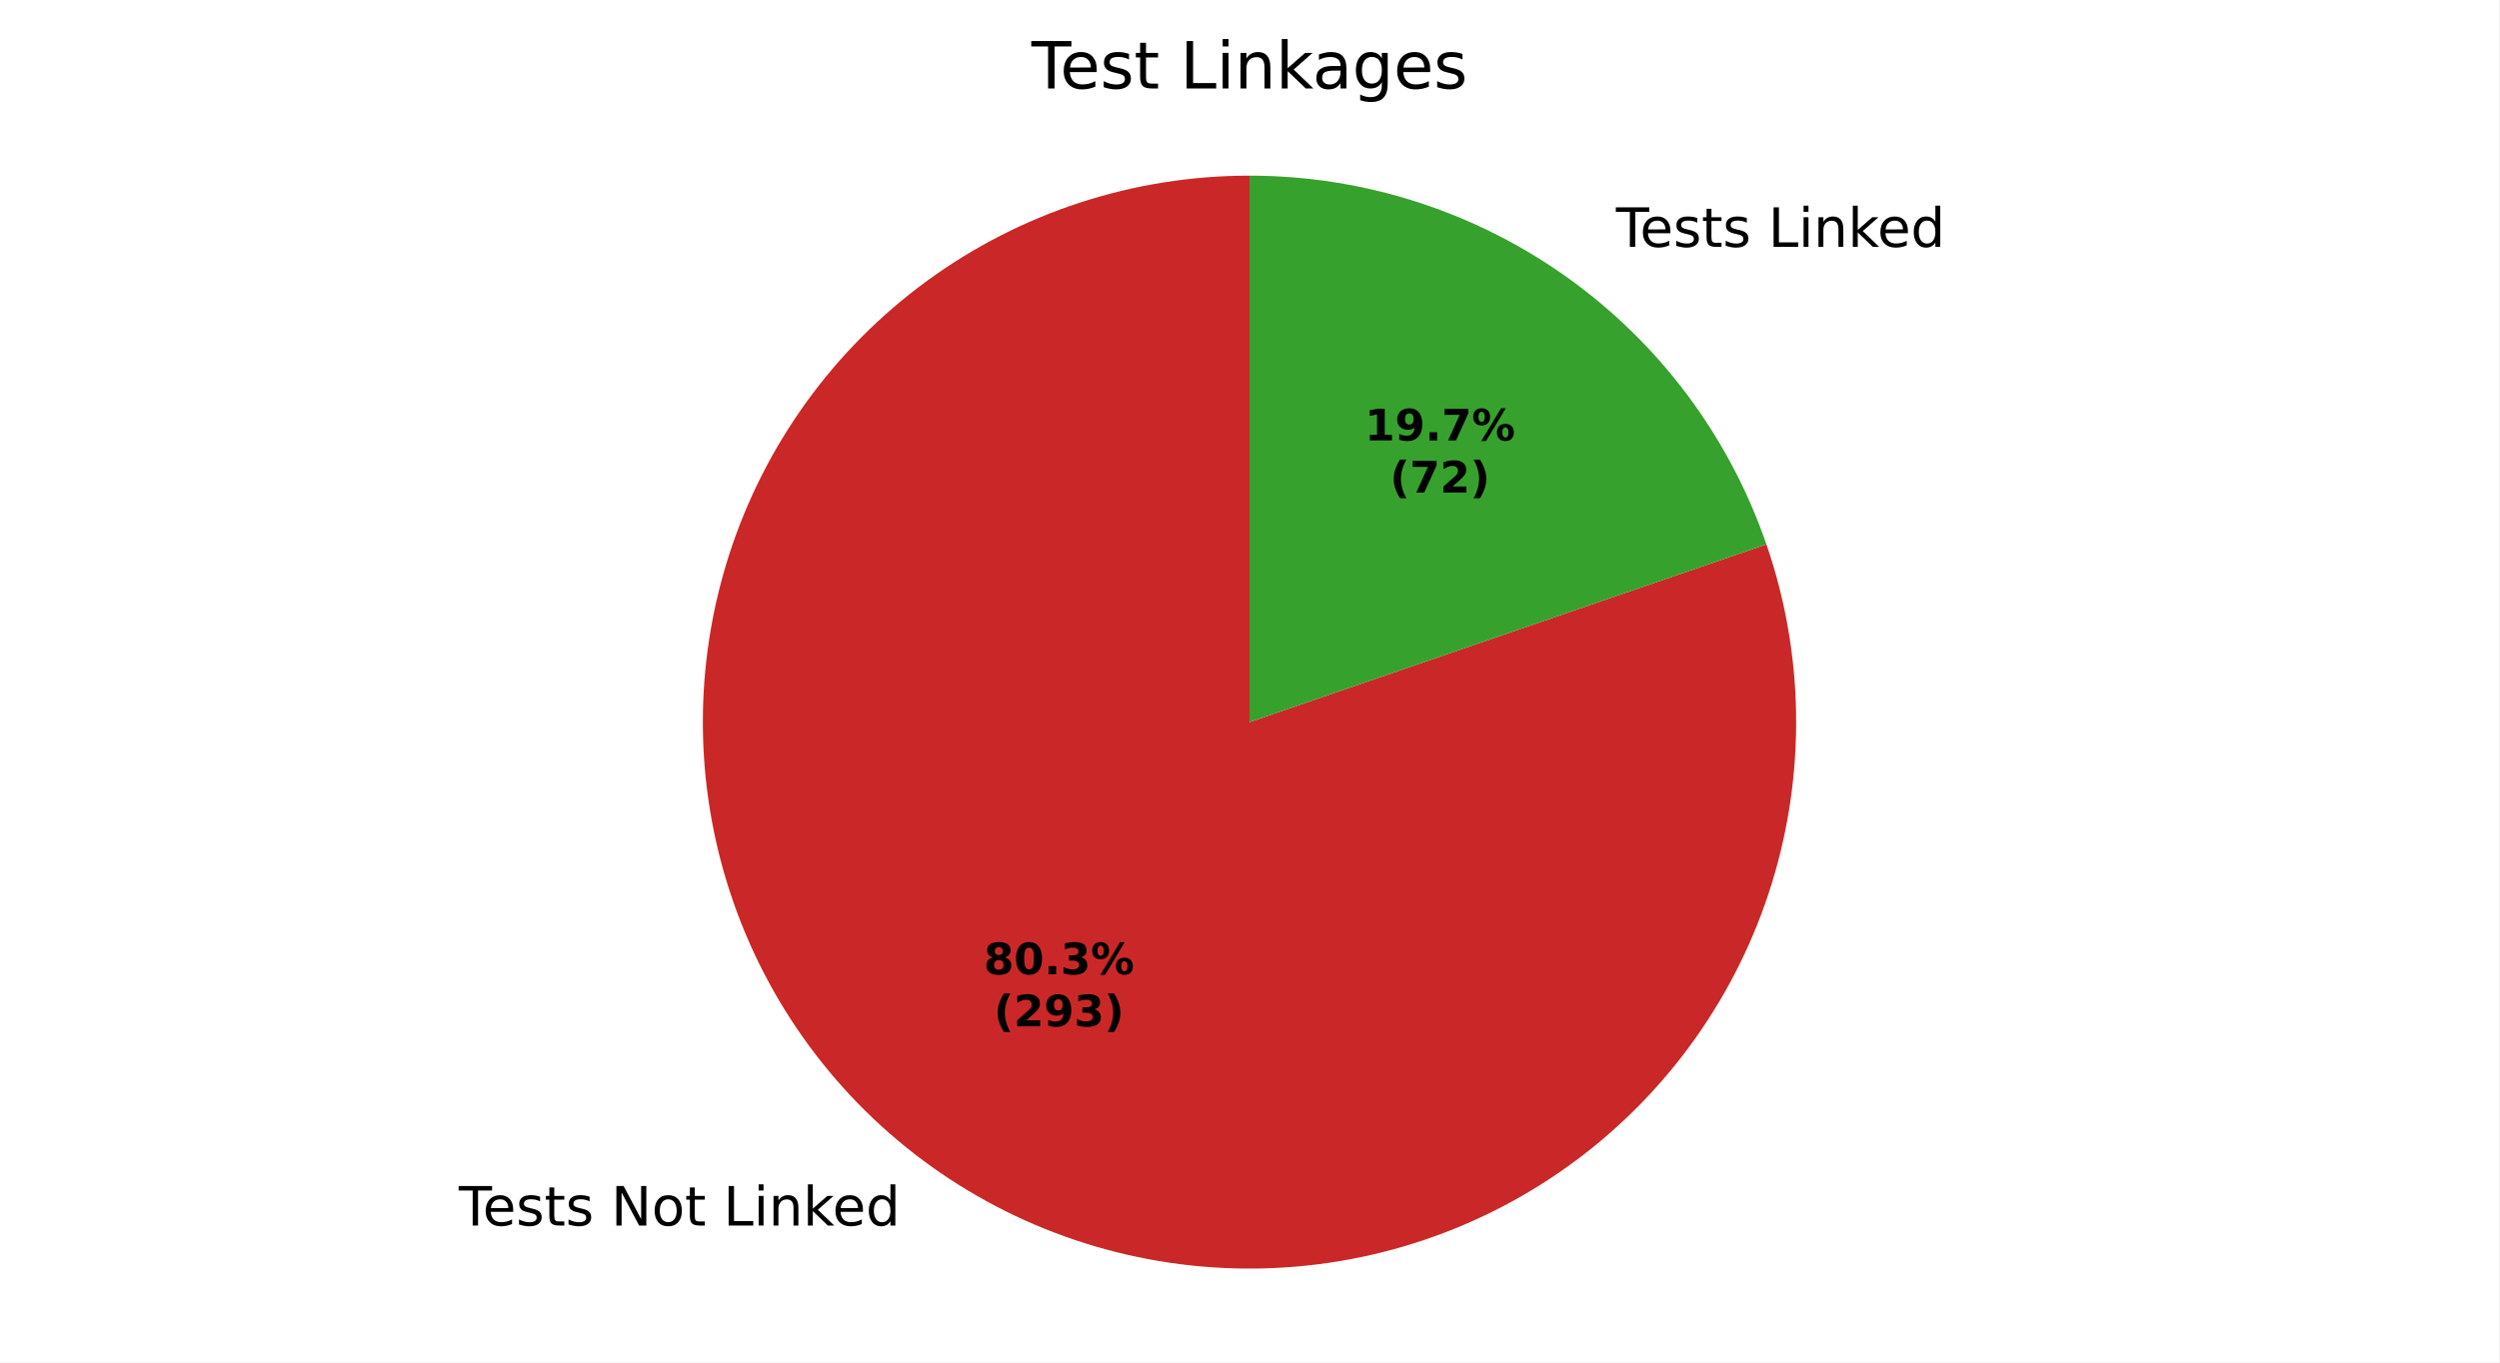
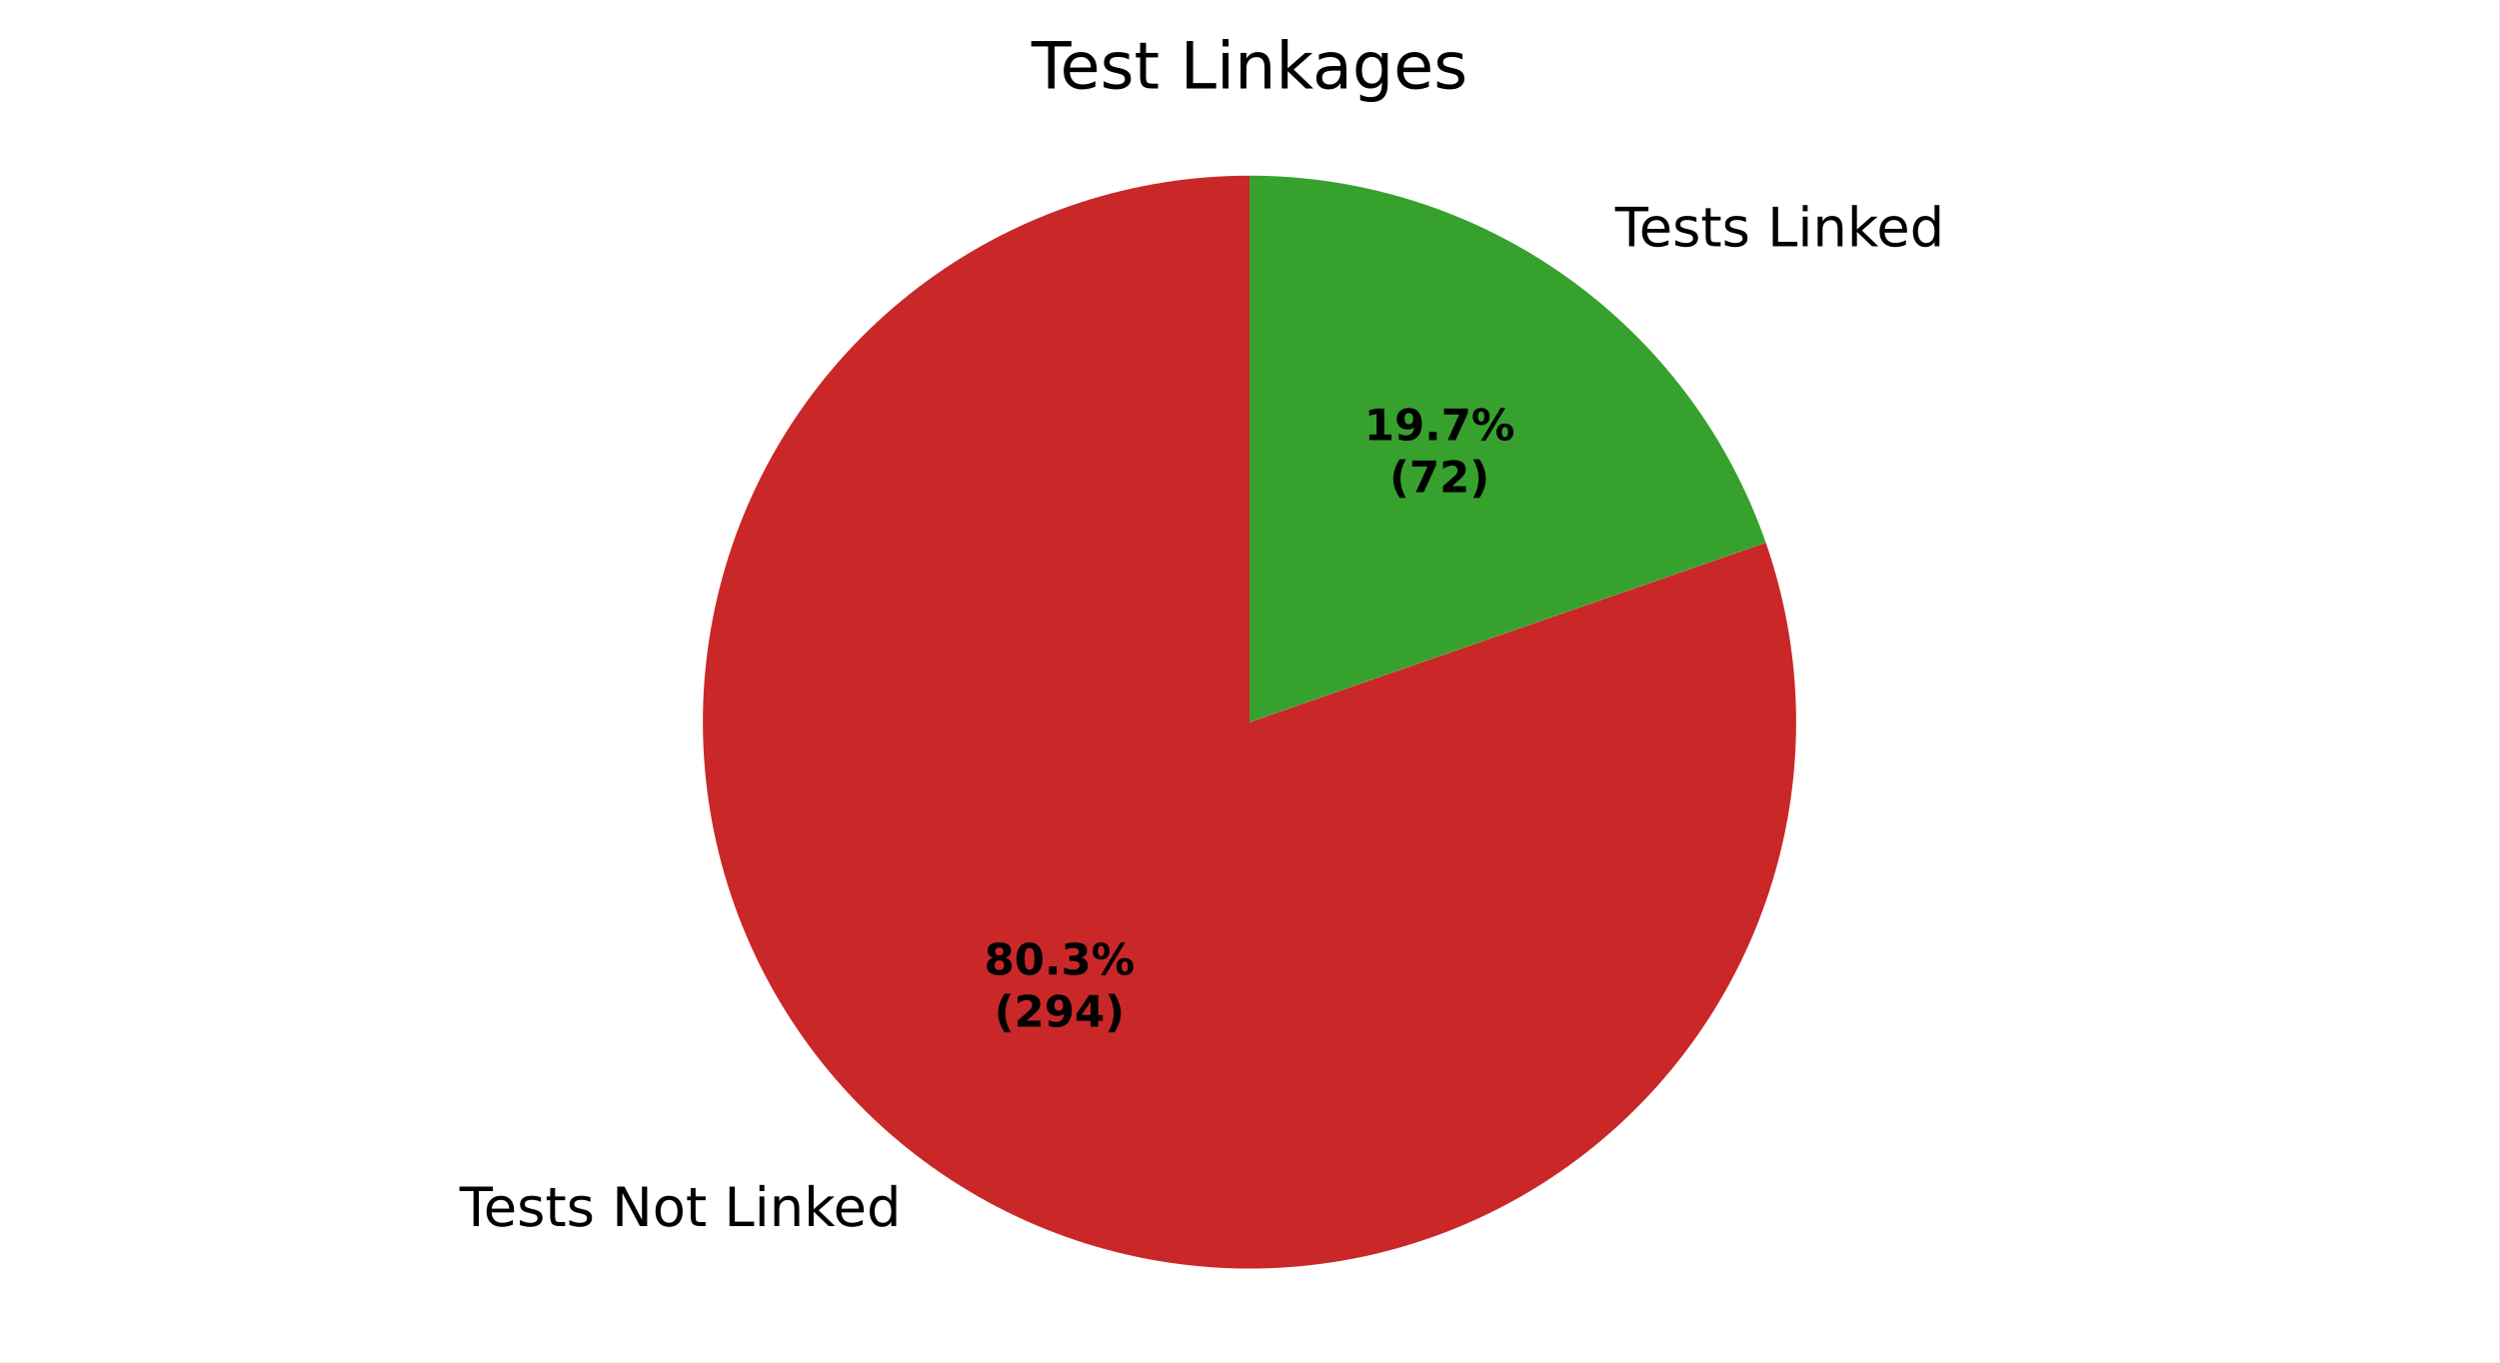
<svg xmlns="http://www.w3.org/2000/svg" xmlns:xlink="http://www.w3.org/1999/xlink" width="460.8pt" height="251.278pt" viewBox="0 0 460.8 251.278" version="1.1">
  <defs>
    <style type="text/css">*{stroke-linejoin: round; stroke-linecap: butt}</style>
  </defs>
  <g id="figure_1">
    <g id="patch_1">
      <path d="M 0 251.278  L 460.8 251.278  L 460.8 0  L 0 0  z " style="fill: #ffffff" />
    </g>
    <g id="axes_1">
      <g id="patch_2">
-         <path d="M 230.4 32.398  C 219.786 32.398 209.239 34.074 199.148 37.365  C 189.057 40.656 179.549 45.52 170.976 51.777  C 162.403 58.034 154.871 65.606 148.66 74.213  C 142.449 82.82 137.637 92.354 134.4 102.462  C 131.164 112.57 129.544 123.127 129.601 133.74  C 129.659 144.354 131.392 154.892 134.737 164.965  C 138.082 175.038 142.996 184.52 149.3 193.059  C 155.603 201.599 163.215 209.089 171.855 215.254  C 180.495 221.418 190.055 226.18 200.181 229.362  C 210.306 232.544 220.871 234.106 231.484 233.992  C 242.098 233.878 252.626 232.088 262.681 228.689  C 272.736 225.29 282.191 220.324 290.697 213.975  C 299.202 207.626 306.652 199.974 312.77 191.301  C 318.888 182.627 323.597 173.042 326.725 162.9  C 329.852 152.757 331.358 142.184 331.187 131.571  C 331.016 120.959 329.169 110.44 325.716 100.404  L 230.4 133.198  z " style="fill: #ca2828" />
+         <path d="M 230.4 32.398  C 219.779 32.398 209.225 34.077 199.128 37.372  C 189.031 40.667 179.518 45.537 170.941 51.802  C 162.365 58.067 154.832 65.648 148.623 74.265  C 142.413 82.881 137.604 92.425 134.374 102.543  C 131.144 112.661 129.534 123.226 129.602 133.847  C 129.67 144.468 131.417 155.011 134.777 165.087  C 138.137 175.162 143.068 184.644 149.388 193.179  C 155.708 201.715 163.338 209.199 171.994 215.353  C 180.651 221.507 190.226 226.254 200.364 229.419  C 210.503 232.584 221.078 234.127 231.698 233.99  C 242.318 233.853 252.85 232.039 262.903 228.614  C 272.957 225.189 282.407 220.197 290.902 213.822  C 299.397 207.447 306.831 199.769 312.929 191.074  C 319.027 182.378 323.713 172.773 326.812 162.614  C 329.912 152.455 331.386 141.87 331.181 131.251  C 330.976 120.633 329.094 110.112 325.605 100.081  L 230.4 133.198  z " style="fill: #ca2828" />
      </g>
      <g id="patch_3">
-         <path d="M 325.716 100.404  C 318.888 80.558 306.029 63.332 288.945 51.142  C 271.86 38.953 251.387 32.398 230.4 32.398  L 230.4 133.198  z " style="fill: #37a12d" />
+         <path d="M 325.605 100.081  C 318.728 80.314 305.864 63.17 288.806 51.043  C 271.748 38.916 251.329 32.398 230.4 32.398  L 230.4 133.198  z " style="fill: #37a12d" />
      </g>
      <g id="matplotlib.axis_1" />
      <g id="matplotlib.axis_2" />
      <g id="text_1">
-         <g transform="translate(84.5993 226.0576) scale(0.1 -0.1)">
+         <g transform="translate(84.75223 226.1665) scale(0.1 -0.1)">
          <defs>
            <path id="DejaVuSans-37" d="M -19 4666  L 3928 4666  L 3928 4134  L 2272 4134  L 2272 0  L 1638 0  L 1638 4134  L -19 4134  L -19 4666  z " transform="scale(0.015625)" />
            <path id="DejaVuSans-48" d="M 3597 1894  L 3597 1613  L 953 1613  Q 991 1019 1311 708  Q 1631 397 2203 397  Q 2534 397 2845 478  Q 3156 559 3463 722  L 3463 178  Q 3153 47 2828 -22  Q 2503 -91 2169 -91  Q 1331 -91 842 396  Q 353 884 353 1716  Q 353 2575 817 3079  Q 1281 3584 2069 3584  Q 2775 3584 3186 3129  Q 3597 2675 3597 1894  z M 3022 2063  Q 3016 2534 2758 2815  Q 2500 3097 2075 3097  Q 1594 3097 1305 2825  Q 1016 2553 972 2059  L 3022 2063  z " transform="scale(0.015625)" />
            <path id="DejaVuSans-56" d="M 2834 3397  L 2834 2853  Q 2591 2978 2328 3040  Q 2066 3103 1784 3103  Q 1356 3103 1142 2972  Q 928 2841 928 2578  Q 928 2378 1081 2264  Q 1234 2150 1697 2047  L 1894 2003  Q 2506 1872 2764 1633  Q 3022 1394 3022 966  Q 3022 478 2636 193  Q 2250 -91 1575 -91  Q 1294 -91 989 -36  Q 684 19 347 128  L 347 722  Q 666 556 975 473  Q 1284 391 1588 391  Q 1994 391 2212 530  Q 2431 669 2431 922  Q 2431 1156 2273 1281  Q 2116 1406 1581 1522  L 1381 1569  Q 847 1681 609 1914  Q 372 2147 372 2553  Q 372 3047 722 3315  Q 1072 3584 1716 3584  Q 2034 3584 2315 3537  Q 2597 3491 2834 3397  z " transform="scale(0.015625)" />
            <path id="DejaVuSans-57" d="M 1172 4494  L 1172 3500  L 2356 3500  L 2356 3053  L 1172 3053  L 1172 1153  Q 1172 725 1289 603  Q 1406 481 1766 481  L 2356 481  L 2356 0  L 1766 0  Q 1100 0 847 248  Q 594 497 594 1153  L 594 3053  L 172 3053  L 172 3500  L 594 3500  L 594 4494  L 1172 4494  z " transform="scale(0.015625)" />
            <path id="DejaVuSans-3" transform="scale(0.015625)" />
            <path id="DejaVuSans-31" d="M 628 4666  L 1478 4666  L 3547 763  L 3547 4666  L 4159 4666  L 4159 0  L 3309 0  L 1241 3903  L 1241 0  L 628 0  L 628 4666  z " transform="scale(0.015625)" />
            <path id="DejaVuSans-52" d="M 1959 3097  Q 1497 3097 1228 2736  Q 959 2375 959 1747  Q 959 1119 1226 758  Q 1494 397 1959 397  Q 2419 397 2687 759  Q 2956 1122 2956 1747  Q 2956 2369 2687 2733  Q 2419 3097 1959 3097  z M 1959 3584  Q 2709 3584 3137 3096  Q 3566 2609 3566 1747  Q 3566 888 3137 398  Q 2709 -91 1959 -91  Q 1206 -91 779 398  Q 353 888 353 1747  Q 353 2609 779 3096  Q 1206 3584 1959 3584  z " transform="scale(0.015625)" />
            <path id="DejaVuSans-2f" d="M 628 4666  L 1259 4666  L 1259 531  L 3531 531  L 3531 0  L 628 0  L 628 4666  z " transform="scale(0.015625)" />
            <path id="DejaVuSans-4c" d="M 603 3500  L 1178 3500  L 1178 0  L 603 0  L 603 3500  z M 603 4863  L 1178 4863  L 1178 4134  L 603 4134  L 603 4863  z " transform="scale(0.015625)" />
            <path id="DejaVuSans-51" d="M 3513 2113  L 3513 0  L 2938 0  L 2938 2094  Q 2938 2591 2744 2837  Q 2550 3084 2163 3084  Q 1697 3084 1428 2787  Q 1159 2491 1159 1978  L 1159 0  L 581 0  L 581 3500  L 1159 3500  L 1159 2956  Q 1366 3272 1645 3428  Q 1925 3584 2291 3584  Q 2894 3584 3203 3211  Q 3513 2838 3513 2113  z " transform="scale(0.015625)" />
            <path id="DejaVuSans-4e" d="M 581 4863  L 1159 4863  L 1159 1991  L 2875 3500  L 3609 3500  L 1753 1863  L 3688 0  L 2938 0  L 1159 1709  L 1159 0  L 581 0  L 581 4863  z " transform="scale(0.015625)" />
            <path id="DejaVuSans-47" d="M 2906 2969  L 2906 4863  L 3481 4863  L 3481 0  L 2906 0  L 2906 525  Q 2725 213 2448 61  Q 2172 -91 1784 -91  Q 1150 -91 751 415  Q 353 922 353 1747  Q 353 2572 751 3078  Q 1150 3584 1784 3584  Q 2172 3584 2448 3432  Q 2725 3281 2906 2969  z M 947 1747  Q 947 1113 1208 752  Q 1469 391 1925 391  Q 2381 391 2643 752  Q 2906 1113 2906 1747  Q 2906 2381 2643 2742  Q 2381 3103 1925 3103  Q 1469 3103 1208 2742  Q 947 2381 947 1747  z " transform="scale(0.015625)" />
          </defs>
          <use xlink:href="#DejaVuSans-37" />
          <use xlink:href="#DejaVuSans-48" transform="translate(44.09375 0)" />
          <use xlink:href="#DejaVuSans-56" transform="translate(105.625 0)" />
          <use xlink:href="#DejaVuSans-57" transform="translate(157.7188 0)" />
          <use xlink:href="#DejaVuSans-56" transform="translate(196.9219 0)" />
          <use xlink:href="#DejaVuSans-3" transform="translate(249.0156 0)" />
          <use xlink:href="#DejaVuSans-31" transform="translate(280.7969 0)" />
          <use xlink:href="#DejaVuSans-52" transform="translate(355.6094 0)" />
          <use xlink:href="#DejaVuSans-57" transform="translate(416.7969 0)" />
          <use xlink:href="#DejaVuSans-3" transform="translate(456 0)" />
          <use xlink:href="#DejaVuSans-2f" transform="translate(487.7812 0)" />
          <use xlink:href="#DejaVuSans-4c" transform="translate(543.5 0)" />
          <use xlink:href="#DejaVuSans-51" transform="translate(571.2812 0)" />
          <use xlink:href="#DejaVuSans-4e" transform="translate(634.6562 0)" />
          <use xlink:href="#DejaVuSans-48" transform="translate(689 0)" />
          <use xlink:href="#DejaVuSans-47" transform="translate(750.5312 0)" />
        </g>
      </g>
      <g id="text_2">
-         <g transform="translate(294.7991 45.53474) scale(0.1 -0.1)">
+         <g transform="translate(294.6462 45.42583) scale(0.1 -0.1)">
          <use xlink:href="#DejaVuSans-3" />
          <use xlink:href="#DejaVuSans-37" transform="translate(31.78125 0)" />
          <use xlink:href="#DejaVuSans-48" transform="translate(75.875 0)" />
          <use xlink:href="#DejaVuSans-56" transform="translate(137.4062 0)" />
          <use xlink:href="#DejaVuSans-57" transform="translate(189.5 0)" />
          <use xlink:href="#DejaVuSans-56" transform="translate(228.7031 0)" />
          <use xlink:href="#DejaVuSans-3" transform="translate(280.7969 0)" />
          <use xlink:href="#DejaVuSans-2f" transform="translate(312.5781 0)" />
          <use xlink:href="#DejaVuSans-4c" transform="translate(368.2969 0)" />
          <use xlink:href="#DejaVuSans-51" transform="translate(396.0781 0)" />
          <use xlink:href="#DejaVuSans-4e" transform="translate(459.4531 0)" />
          <use xlink:href="#DejaVuSans-48" transform="translate(513.7969 0)" />
          <use xlink:href="#DejaVuSans-47" transform="translate(575.3281 0)" />
        </g>
      </g>
      <g id="text_3">
-         <g transform="translate(181.3963 179.709) scale(0.08 -0.08)">
+         <g transform="translate(181.4797 179.7684) scale(0.08 -0.08)">
          <defs>
            <path id="DejaVuSans-Bold-1b" d="M 2228 2088  Q 1891 2088 1709 1903  Q 1528 1719 1528 1375  Q 1528 1031 1709 848  Q 1891 666 2228 666  Q 2563 666 2741 848  Q 2919 1031 2919 1375  Q 2919 1722 2741 1905  Q 2563 2088 2228 2088  z M 1350 2484  Q 925 2613 709 2878  Q 494 3144 494 3541  Q 494 4131 934 4440  Q 1375 4750 2228 4750  Q 3075 4750 3515 4442  Q 3956 4134 3956 3541  Q 3956 3144 3739 2878  Q 3522 2613 3097 2484  Q 3572 2353 3814 2058  Q 4056 1763 4056 1313  Q 4056 619 3595 264  Q 3134 -91 2228 -91  Q 1319 -91 855 264  Q 391 619 391 1313  Q 391 1763 633 2058  Q 875 2353 1350 2484  z M 1631 3419  Q 1631 3141 1786 2991  Q 1941 2841 2228 2841  Q 2509 2841 2662 2991  Q 2816 3141 2816 3419  Q 2816 3697 2662 3845  Q 2509 3994 2228 3994  Q 1941 3994 1786 3844  Q 1631 3694 1631 3419  z " transform="scale(0.015625)" />
            <path id="DejaVuSans-Bold-13" d="M 2944 2338  Q 2944 3213 2780 3570  Q 2616 3928 2228 3928  Q 1841 3928 1675 3570  Q 1509 3213 1509 2338  Q 1509 1453 1675 1090  Q 1841 728 2228 728  Q 2613 728 2778 1090  Q 2944 1453 2944 2338  z M 4147 2328  Q 4147 1169 3647 539  Q 3147 -91 2228 -91  Q 1306 -91 806 539  Q 306 1169 306 2328  Q 306 3491 806 4120  Q 1306 4750 2228 4750  Q 3147 4750 3647 4120  Q 4147 3491 4147 2328  z " transform="scale(0.015625)" />
            <path id="DejaVuSans-Bold-11" d="M 653 1209  L 1778 1209  L 1778 0  L 653 0  L 653 1209  z " transform="scale(0.015625)" />
            <path id="DejaVuSans-Bold-16" d="M 2981 2516  Q 3453 2394 3698 2092  Q 3944 1791 3944 1325  Q 3944 631 3412 270  Q 2881 -91 1863 -91  Q 1503 -91 1142 -33  Q 781 25 428 141  L 428 1069  Q 766 900 1098 814  Q 1431 728 1753 728  Q 2231 728 2486 893  Q 2741 1059 2741 1369  Q 2741 1688 2480 1852  Q 2219 2016 1709 2016  L 1228 2016  L 1228 2791  L 1734 2791  Q 2188 2791 2409 2933  Q 2631 3075 2631 3366  Q 2631 3634 2415 3781  Q 2200 3928 1806 3928  Q 1516 3928 1219 3862  Q 922 3797 628 3669  L 628 4550  Q 984 4650 1334 4700  Q 1684 4750 2022 4750  Q 2931 4750 3382 4451  Q 3834 4153 3834 3553  Q 3834 3144 3618 2883  Q 3403 2622 2981 2516  z " transform="scale(0.015625)" />
            <path id="DejaVuSans-Bold-8" d="M 4959 1925  Q 4738 1925 4616 1733  Q 4494 1541 4494 1184  Q 4494 825 4614 633  Q 4734 441 4959 441  Q 5184 441 5303 633  Q 5422 825 5422 1184  Q 5422 1541 5301 1733  Q 5181 1925 4959 1925  z M 4959 2450  Q 5541 2450 5875 2112  Q 6209 1775 6209 1184  Q 6209 594 5875 251  Q 5541 -91 4959 -91  Q 4378 -91 4042 251  Q 3706 594 3706 1184  Q 3706 1772 4042 2111  Q 4378 2450 4959 2450  z M 2094 -91  L 1403 -91  L 4319 4750  L 5013 4750  L 2094 -91  z M 1453 4750  Q 2034 4750 2367 4411  Q 2700 4072 2700 3481  Q 2700 2891 2367 2550  Q 2034 2209 1453 2209  Q 872 2209 539 2550  Q 206 2891 206 3481  Q 206 4072 539 4411  Q 872 4750 1453 4750  z M 1453 4225  Q 1228 4225 1106 4031  Q 984 3838 984 3481  Q 984 3122 1106 2926  Q 1228 2731 1453 2731  Q 1678 2731 1798 2926  Q 1919 3122 1919 3481  Q 1919 3838 1797 4031  Q 1675 4225 1453 4225  z " transform="scale(0.015625)" />
          </defs>
          <use xlink:href="#DejaVuSans-Bold-1b" />
          <use xlink:href="#DejaVuSans-Bold-13" transform="translate(69.57812 0)" />
          <use xlink:href="#DejaVuSans-Bold-11" transform="translate(139.1562 0)" />
          <use xlink:href="#DejaVuSans-Bold-16" transform="translate(177.1406 0)" />
          <use xlink:href="#DejaVuSans-Bold-8" transform="translate(246.7188 0)" />
        </g>
-         <g transform="translate(183.2676 189.3105) scale(0.08 -0.08)">
+         <g transform="translate(183.351 189.3699) scale(0.08 -0.08)">
          <defs>
            <path id="DejaVuSans-Bold-b" d="M 2413 -844  L 1484 -844  Q 1006 -72 778 623  Q 550 1319 550 2003  Q 550 2688 779 3389  Q 1009 4091 1484 4856  L 2413 4856  Q 2013 4116 1813 3408  Q 1613 2700 1613 2009  Q 1613 1319 1811 609  Q 2009 -100 2413 -844  z " transform="scale(0.015625)" />
            <path id="DejaVuSans-Bold-15" d="M 1844 884  L 3897 884  L 3897 0  L 506 0  L 506 884  L 2209 2388  Q 2438 2594 2547 2791  Q 2656 2988 2656 3200  Q 2656 3528 2436 3728  Q 2216 3928 1850 3928  Q 1569 3928 1234 3808  Q 900 3688 519 3450  L 519 4475  Q 925 4609 1322 4679  Q 1719 4750 2100 4750  Q 2938 4750 3402 4381  Q 3866 4013 3866 3353  Q 3866 2972 3669 2642  Q 3472 2313 2841 1759  L 1844 884  z " transform="scale(0.015625)" />
            <path id="DejaVuSans-Bold-1c" d="M 641 103  L 641 966  Q 928 831 1190 764  Q 1453 697 1709 697  Q 2247 697 2547 995  Q 2847 1294 2900 1881  Q 2688 1725 2447 1647  Q 2206 1569 1925 1569  Q 1209 1569 770 1986  Q 331 2403 331 3084  Q 331 3838 820 4291  Q 1309 4744 2131 4744  Q 3044 4744 3544 4128  Q 4044 3513 4044 2388  Q 4044 1231 3459 570  Q 2875 -91 1856 -91  Q 1528 -91 1228 -42  Q 928 6 641 103  z M 2125 2350  Q 2441 2350 2600 2554  Q 2759 2759 2759 3169  Q 2759 3575 2600 3781  Q 2441 3988 2125 3988  Q 1809 3988 1650 3781  Q 1491 3575 1491 3169  Q 1491 2759 1650 2554  Q 1809 2350 2125 2350  z " transform="scale(0.015625)" />
+             <path id="DejaVuSans-Bold-17" d="M 2356 3675  L 1038 1722  L 2356 1722  L 2356 3675  z M 2156 4666  L 3494 4666  L 3494 1722  L 4159 1722  L 4159 850  L 3494 850  L 3494 0  L 2356 0  L 2356 850  L 288 850  L 288 1881  L 2156 4666  z " transform="scale(0.015625)" />
            <path id="DejaVuSans-Bold-c" d="M 513 -844  Q 913 -100 1113 609  Q 1313 1319 1313 2009  Q 1313 2700 1113 3408  Q 913 4116 513 4856  L 1441 4856  Q 1916 4091 2145 3389  Q 2375 2688 2375 2003  Q 2375 1319 2147 623  Q 1919 -72 1441 -844  L 513 -844  z " transform="scale(0.015625)" />
          </defs>
          <use xlink:href="#DejaVuSans-Bold-b" />
          <use xlink:href="#DejaVuSans-Bold-15" transform="translate(45.70312 0)" />
          <use xlink:href="#DejaVuSans-Bold-1c" transform="translate(115.2812 0)" />
-           <use xlink:href="#DejaVuSans-Bold-16" transform="translate(184.8594 0)" />
+           <use xlink:href="#DejaVuSans-Bold-17" transform="translate(184.8594 0)" />
          <use xlink:href="#DejaVuSans-Bold-c" transform="translate(254.4375 0)" />
        </g>
      </g>
      <g id="text_4">
-         <g transform="translate(251.6499 81.24196) scale(0.08 -0.08)">
+         <g transform="translate(251.5665 81.18255) scale(0.08 -0.08)">
          <defs>
            <path id="DejaVuSans-Bold-14" d="M 750 831  L 1813 831  L 1813 3847  L 722 3622  L 722 4441  L 1806 4666  L 2950 4666  L 2950 831  L 4013 831  L 4013 0  L 750 0  L 750 831  z " transform="scale(0.015625)" />
            <path id="DejaVuSans-Bold-1a" d="M 428 4666  L 3944 4666  L 3944 3988  L 2125 0  L 953 0  L 2675 3781  L 428 3781  L 428 4666  z " transform="scale(0.015625)" />
          </defs>
          <use xlink:href="#DejaVuSans-Bold-14" />
          <use xlink:href="#DejaVuSans-Bold-1c" transform="translate(69.57812 0)" />
          <use xlink:href="#DejaVuSans-Bold-11" transform="translate(139.1562 0)" />
          <use xlink:href="#DejaVuSans-Bold-1a" transform="translate(177.1406 0)" />
          <use xlink:href="#DejaVuSans-Bold-8" transform="translate(246.7188 0)" />
        </g>
-         <g transform="translate(256.3043 90.84352) scale(0.08 -0.08)">
+         <g transform="translate(256.2209 90.78412) scale(0.08 -0.08)">
          <use xlink:href="#DejaVuSans-Bold-b" />
          <use xlink:href="#DejaVuSans-Bold-1a" transform="translate(45.70312 0)" />
          <use xlink:href="#DejaVuSans-Bold-15" transform="translate(115.2812 0)" />
          <use xlink:href="#DejaVuSans-Bold-c" transform="translate(184.8594 0)" />
        </g>
      </g>
      <g id="text_5">
        <g transform="translate(190.1925 16.31812) scale(0.12 -0.12)">
          <defs>
            <path id="DejaVuSans-44" d="M 2194 1759  Q 1497 1759 1228 1600  Q 959 1441 959 1056  Q 959 750 1161 570  Q 1363 391 1709 391  Q 2188 391 2477 730  Q 2766 1069 2766 1631  L 2766 1759  L 2194 1759  z M 3341 1997  L 3341 0  L 2766 0  L 2766 531  Q 2569 213 2275 61  Q 1981 -91 1556 -91  Q 1019 -91 701 211  Q 384 513 384 1019  Q 384 1609 779 1909  Q 1175 2209 1959 2209  L 2766 2209  L 2766 2266  Q 2766 2663 2505 2880  Q 2244 3097 1772 3097  Q 1472 3097 1187 3025  Q 903 2953 641 2809  L 641 3341  Q 956 3463 1253 3523  Q 1550 3584 1831 3584  Q 2591 3584 2966 3190  Q 3341 2797 3341 1997  z " transform="scale(0.015625)" />
            <path id="DejaVuSans-4a" d="M 2906 1791  Q 2906 2416 2648 2759  Q 2391 3103 1925 3103  Q 1463 3103 1205 2759  Q 947 2416 947 1791  Q 947 1169 1205 825  Q 1463 481 1925 481  Q 2391 481 2648 825  Q 2906 1169 2906 1791  z M 3481 434  Q 3481 -459 3084 -895  Q 2688 -1331 1869 -1331  Q 1566 -1331 1297 -1286  Q 1028 -1241 775 -1147  L 775 -588  Q 1028 -725 1275 -790  Q 1522 -856 1778 -856  Q 2344 -856 2625 -561  Q 2906 -266 2906 331  L 2906 616  Q 2728 306 2450 153  Q 2172 0 1784 0  Q 1141 0 747 490  Q 353 981 353 1791  Q 353 2603 747 3093  Q 1141 3584 1784 3584  Q 2172 3584 2450 3431  Q 2728 3278 2906 2969  L 2906 3500  L 3481 3500  L 3481 434  z " transform="scale(0.015625)" />
          </defs>
          <use xlink:href="#DejaVuSans-37" />
          <use xlink:href="#DejaVuSans-48" transform="translate(44.09375 0)" />
          <use xlink:href="#DejaVuSans-56" transform="translate(105.625 0)" />
          <use xlink:href="#DejaVuSans-57" transform="translate(157.7188 0)" />
          <use xlink:href="#DejaVuSans-3" transform="translate(196.9219 0)" />
          <use xlink:href="#DejaVuSans-2f" transform="translate(228.7031 0)" />
          <use xlink:href="#DejaVuSans-4c" transform="translate(284.4219 0)" />
          <use xlink:href="#DejaVuSans-51" transform="translate(312.2031 0)" />
          <use xlink:href="#DejaVuSans-4e" transform="translate(375.5781 0)" />
          <use xlink:href="#DejaVuSans-44" transform="translate(431.7344 0)" />
          <use xlink:href="#DejaVuSans-4a" transform="translate(493.0156 0)" />
          <use xlink:href="#DejaVuSans-48" transform="translate(556.5 0)" />
          <use xlink:href="#DejaVuSans-56" transform="translate(618.0312 0)" />
        </g>
      </g>
    </g>
  </g>
</svg>
